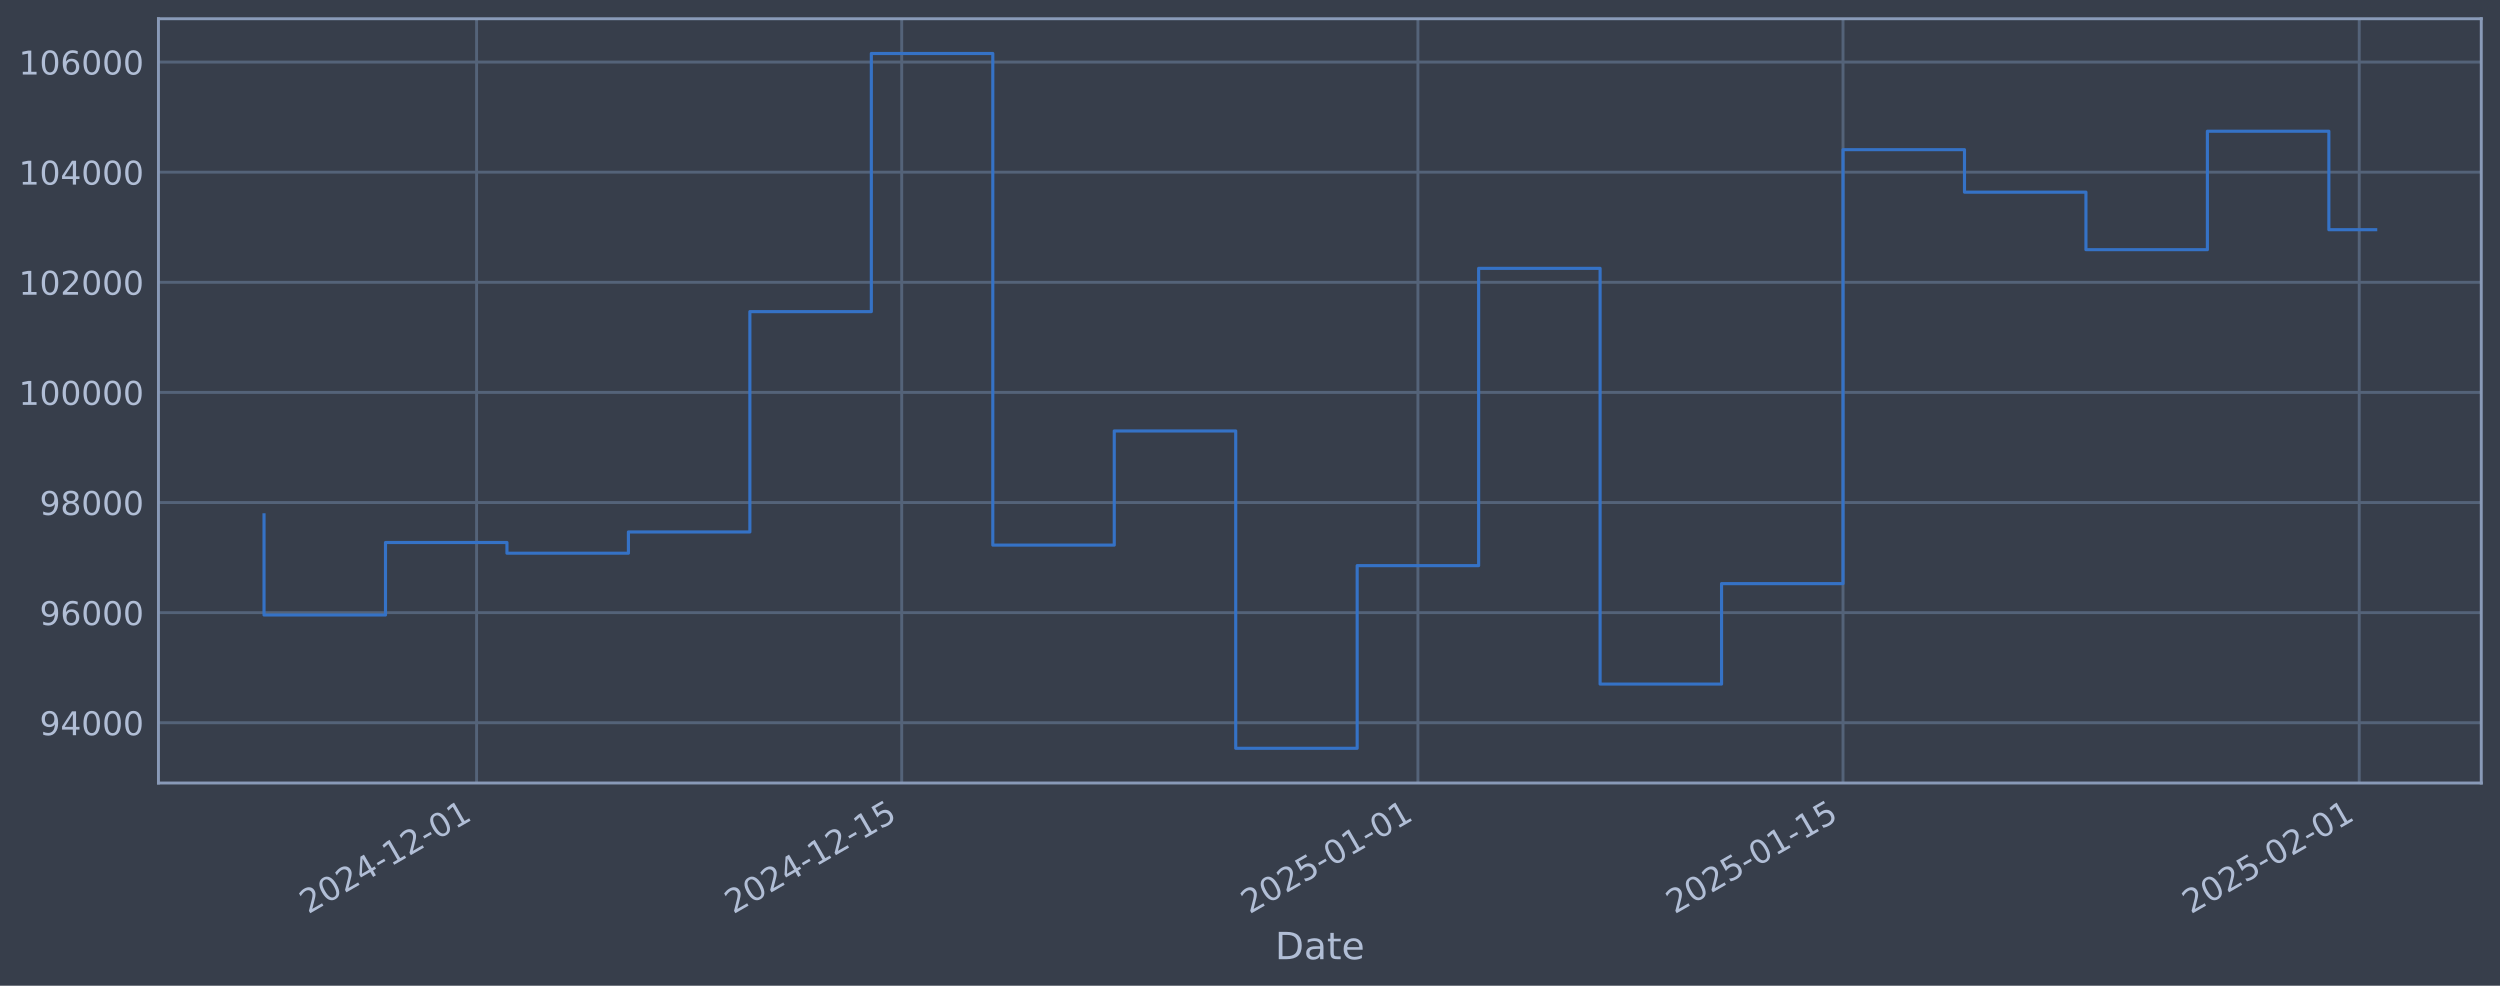
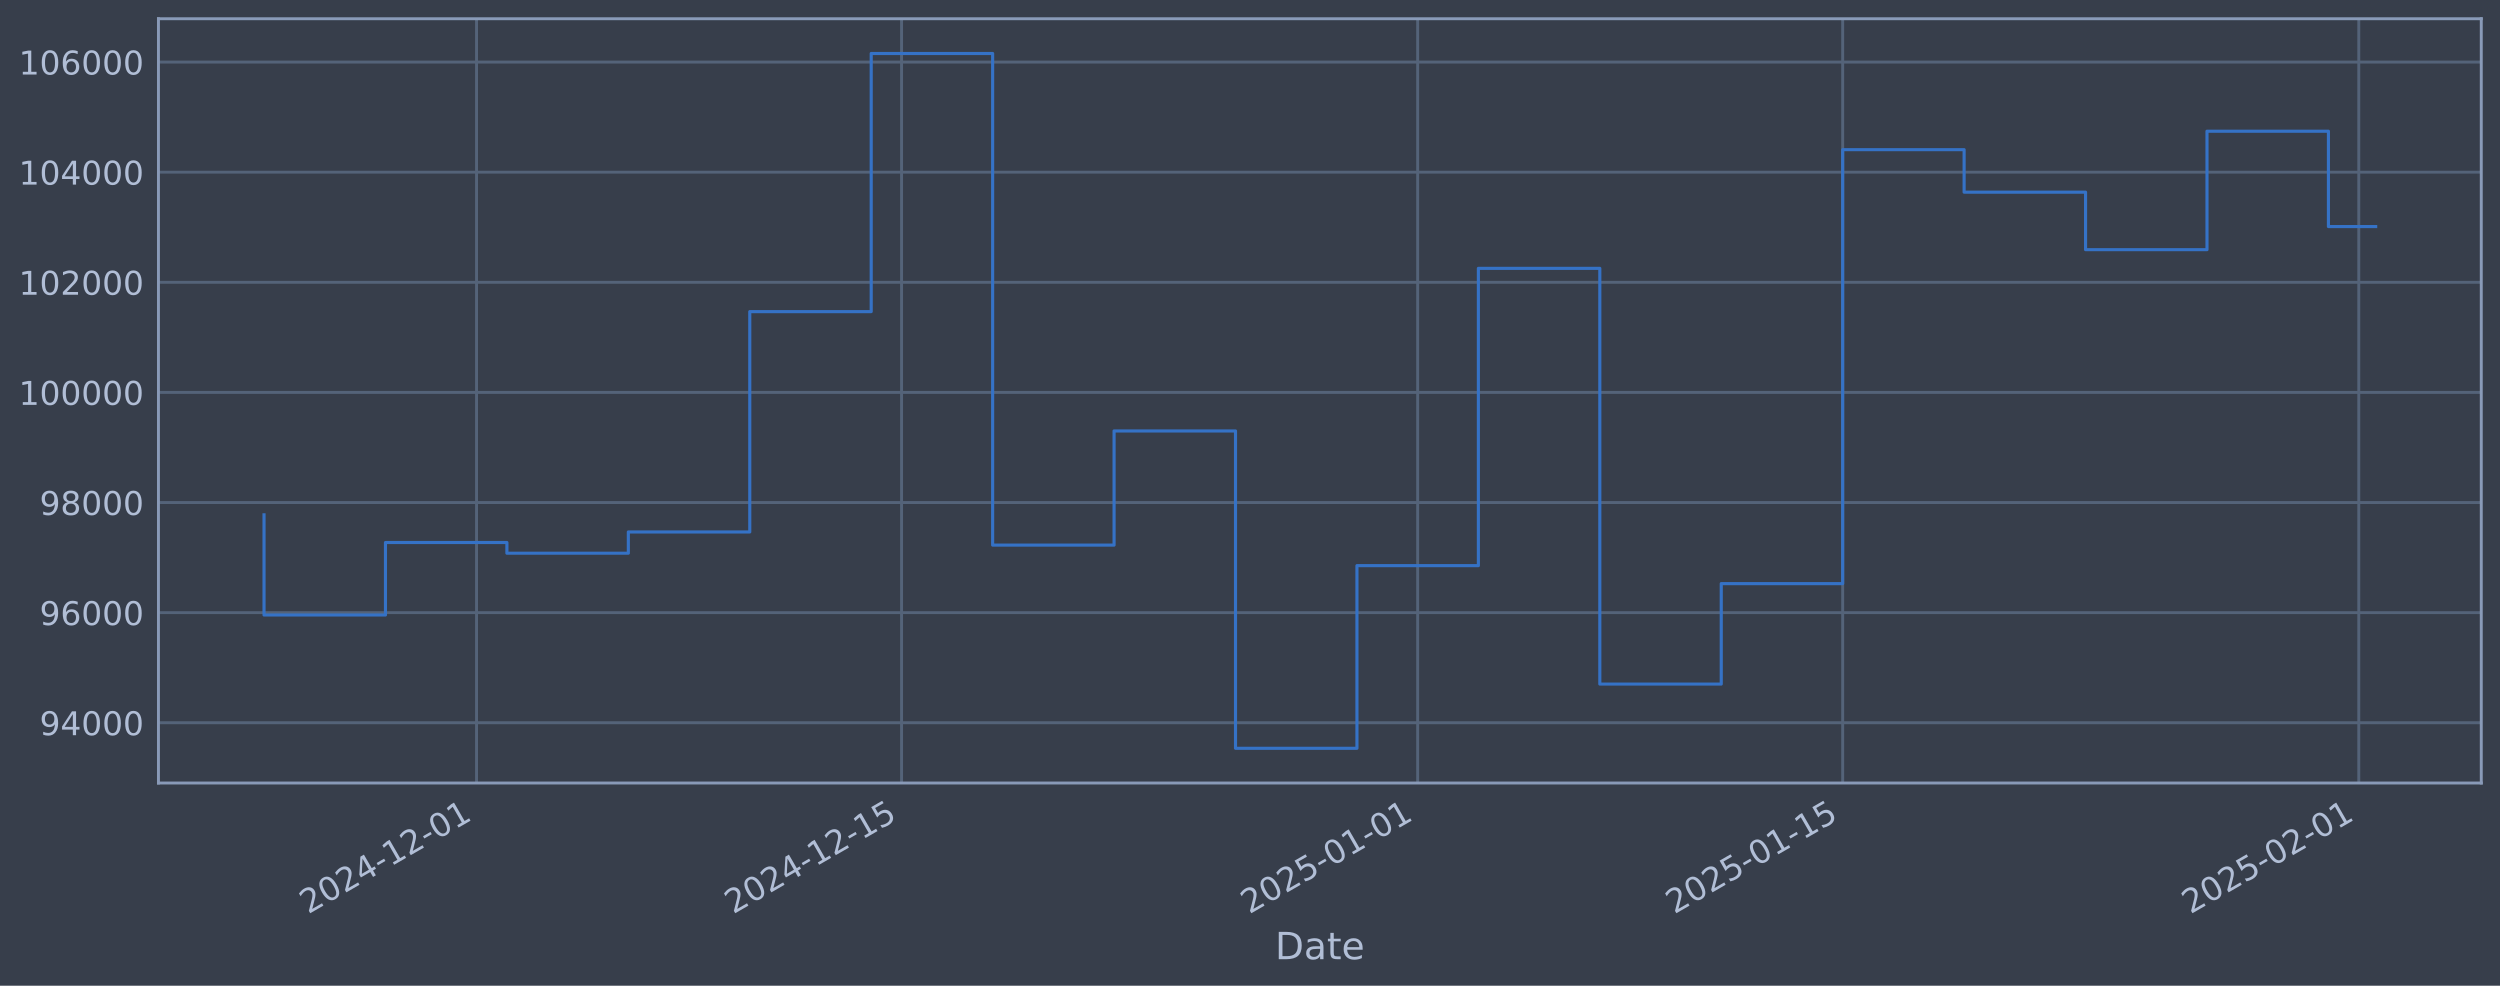
<svg xmlns="http://www.w3.org/2000/svg" xmlns:xlink="http://www.w3.org/1999/xlink" width="960.9pt" height="378.87pt" viewBox="0 0 960.9 378.87" version="1.1">
  <defs>
    <style type="text/css">*{stroke-linejoin: round; stroke-linecap: butt}</style>
  </defs>
  <g id="figure_1">
    <g id="patch_1">
      <path d="M 0 378.87  L 960.9 378.87  L 960.9 0  L 0 0  z " style="fill: #373e4b" />
    </g>
    <g id="axes_1">
      <g id="patch_2">
        <path d="M 60.901 300.96  L 953.701 300.96  L 953.701 7.2  L 60.901 7.2  z " style="fill: #373e4b" />
      </g>
      <g id="matplotlib.axis_1">
        <g id="xtick_1">
          <g id="line2d_1">
-             <path d="M 183.18 300.96  L 183.18 7.2  " clip-path="url(#p5fe1c337a7)" style="fill: none; stroke: #546379; stroke-width: 1.12; stroke-linecap: square" />
+             <path d="M 183.163 300.96  L 183.163 7.2  " clip-path="url(#pbf89cc4592)" style="fill: none; stroke: #546379; stroke-width: 1.12; stroke-linecap: square" />
          </g>
          <g id="line2d_2" />
          <g id="text_1">
-             <g style="fill: #b1bed6" transform="translate(118.4548 351.4642) rotate(-30) scale(0.126 -0.126)">
+             <g style="fill: #b1bed6" transform="translate(118.4375 351.4642) rotate(-30) scale(0.126 -0.126)">
              <defs>
                <path id="DejaVuSans-32" d="M 1228 531  L 3431 531  L 3431 0  L 469 0  L 469 531  Q 828 903 1448 1529  Q 2069 2156 2228 2338  Q 2531 2678 2651 2914  Q 2772 3150 2772 3378  Q 2772 3750 2511 3984  Q 2250 4219 1831 4219  Q 1534 4219 1204 4116  Q 875 4013 500 3803  L 500 4441  Q 881 4594 1212 4672  Q 1544 4750 1819 4750  Q 2544 4750 2975 4387  Q 3406 4025 3406 3419  Q 3406 3131 3298 2873  Q 3191 2616 2906 2266  Q 2828 2175 2409 1742  Q 1991 1309 1228 531  z " transform="scale(0.015625)" />
                <path id="DejaVuSans-30" d="M 2034 4250  Q 1547 4250 1301 3770  Q 1056 3291 1056 2328  Q 1056 1369 1301 889  Q 1547 409 2034 409  Q 2525 409 2770 889  Q 3016 1369 3016 2328  Q 3016 3291 2770 3770  Q 2525 4250 2034 4250  z M 2034 4750  Q 2819 4750 3233 4129  Q 3647 3509 3647 2328  Q 3647 1150 3233 529  Q 2819 -91 2034 -91  Q 1250 -91 836 529  Q 422 1150 422 2328  Q 422 3509 836 4129  Q 1250 4750 2034 4750  z " transform="scale(0.015625)" />
                <path id="DejaVuSans-34" d="M 2419 4116  L 825 1625  L 2419 1625  L 2419 4116  z M 2253 4666  L 3047 4666  L 3047 1625  L 3713 1625  L 3713 1100  L 3047 1100  L 3047 0  L 2419 0  L 2419 1100  L 313 1100  L 313 1709  L 2253 4666  z " transform="scale(0.015625)" />
                <path id="DejaVuSans-2d" d="M 313 2009  L 1997 2009  L 1997 1497  L 313 1497  L 313 2009  z " transform="scale(0.015625)" />
                <path id="DejaVuSans-31" d="M 794 531  L 1825 531  L 1825 4091  L 703 3866  L 703 4441  L 1819 4666  L 2450 4666  L 2450 531  L 3481 531  L 3481 0  L 794 0  L 794 531  z " transform="scale(0.015625)" />
              </defs>
              <use xlink:href="#DejaVuSans-32" />
              <use xlink:href="#DejaVuSans-30" transform="translate(63.62305 0)" />
              <use xlink:href="#DejaVuSans-32" transform="translate(127.2461 0)" />
              <use xlink:href="#DejaVuSans-34" transform="translate(190.8691 0)" />
              <use xlink:href="#DejaVuSans-2d" transform="translate(254.4922 0)" />
              <use xlink:href="#DejaVuSans-31" transform="translate(290.5762 0)" />
              <use xlink:href="#DejaVuSans-32" transform="translate(354.1992 0)" />
              <use xlink:href="#DejaVuSans-2d" transform="translate(417.8223 0)" />
              <use xlink:href="#DejaVuSans-30" transform="translate(453.9062 0)" />
              <use xlink:href="#DejaVuSans-31" transform="translate(517.5293 0)" />
            </g>
          </g>
        </g>
        <g id="xtick_2">
          <g id="line2d_3">
-             <path d="M 346.576 300.96  L 346.576 7.2  " clip-path="url(#p5fe1c337a7)" style="fill: none; stroke: #546379; stroke-width: 1.12; stroke-linecap: square" />
+             <path d="M 346.525 300.96  L 346.525 7.2  " clip-path="url(#pbf89cc4592)" style="fill: none; stroke: #546379; stroke-width: 1.12; stroke-linecap: square" />
          </g>
          <g id="line2d_4" />
          <g id="text_2">
-             <g style="fill: #b1bed6" transform="translate(281.8509 351.4642) rotate(-30) scale(0.126 -0.126)">
+             <g style="fill: #b1bed6" transform="translate(281.799 351.4642) rotate(-30) scale(0.126 -0.126)">
              <defs>
                <path id="DejaVuSans-35" d="M 691 4666  L 3169 4666  L 3169 4134  L 1269 4134  L 1269 2991  Q 1406 3038 1543 3061  Q 1681 3084 1819 3084  Q 2600 3084 3056 2656  Q 3513 2228 3513 1497  Q 3513 744 3044 326  Q 2575 -91 1722 -91  Q 1428 -91 1123 -41  Q 819 9 494 109  L 494 744  Q 775 591 1075 516  Q 1375 441 1709 441  Q 2250 441 2565 725  Q 2881 1009 2881 1497  Q 2881 1984 2565 2268  Q 2250 2553 1709 2553  Q 1456 2553 1204 2497  Q 953 2441 691 2322  L 691 4666  z " transform="scale(0.015625)" />
              </defs>
              <use xlink:href="#DejaVuSans-32" />
              <use xlink:href="#DejaVuSans-30" transform="translate(63.62305 0)" />
              <use xlink:href="#DejaVuSans-32" transform="translate(127.2461 0)" />
              <use xlink:href="#DejaVuSans-34" transform="translate(190.8691 0)" />
              <use xlink:href="#DejaVuSans-2d" transform="translate(254.4922 0)" />
              <use xlink:href="#DejaVuSans-31" transform="translate(290.5762 0)" />
              <use xlink:href="#DejaVuSans-32" transform="translate(354.1992 0)" />
              <use xlink:href="#DejaVuSans-2d" transform="translate(417.8223 0)" />
              <use xlink:href="#DejaVuSans-31" transform="translate(453.9062 0)" />
              <use xlink:href="#DejaVuSans-35" transform="translate(517.5293 0)" />
            </g>
          </g>
        </g>
        <g id="xtick_3">
          <g id="line2d_5">
-             <path d="M 544.986 300.96  L 544.986 7.2  " clip-path="url(#p5fe1c337a7)" style="fill: none; stroke: #546379; stroke-width: 1.12; stroke-linecap: square" />
+             <path d="M 544.892 300.96  L 544.892 7.2  " clip-path="url(#pbf89cc4592)" style="fill: none; stroke: #546379; stroke-width: 1.12; stroke-linecap: square" />
          </g>
          <g id="line2d_6" />
          <g id="text_3">
-             <g style="fill: #b1bed6" transform="translate(480.2604 351.4642) rotate(-30) scale(0.126 -0.126)">
+             <g style="fill: #b1bed6" transform="translate(480.1665 351.4642) rotate(-30) scale(0.126 -0.126)">
              <use xlink:href="#DejaVuSans-32" />
              <use xlink:href="#DejaVuSans-30" transform="translate(63.62305 0)" />
              <use xlink:href="#DejaVuSans-32" transform="translate(127.2461 0)" />
              <use xlink:href="#DejaVuSans-35" transform="translate(190.8691 0)" />
              <use xlink:href="#DejaVuSans-2d" transform="translate(254.4922 0)" />
              <use xlink:href="#DejaVuSans-30" transform="translate(290.5762 0)" />
              <use xlink:href="#DejaVuSans-31" transform="translate(354.1992 0)" />
              <use xlink:href="#DejaVuSans-2d" transform="translate(417.8223 0)" />
              <use xlink:href="#DejaVuSans-30" transform="translate(453.9062 0)" />
              <use xlink:href="#DejaVuSans-31" transform="translate(517.5293 0)" />
            </g>
          </g>
        </g>
        <g id="xtick_4">
          <g id="line2d_7">
-             <path d="M 708.382 300.96  L 708.382 7.2  " clip-path="url(#p5fe1c337a7)" style="fill: none; stroke: #546379; stroke-width: 1.12; stroke-linecap: square" />
+             <path d="M 708.253 300.96  L 708.253 7.2  " clip-path="url(#pbf89cc4592)" style="fill: none; stroke: #546379; stroke-width: 1.12; stroke-linecap: square" />
          </g>
          <g id="line2d_8" />
          <g id="text_4">
-             <g style="fill: #b1bed6" transform="translate(643.6564 351.4642) rotate(-30) scale(0.126 -0.126)">
+             <g style="fill: #b1bed6" transform="translate(643.528 351.4642) rotate(-30) scale(0.126 -0.126)">
              <use xlink:href="#DejaVuSans-32" />
              <use xlink:href="#DejaVuSans-30" transform="translate(63.62305 0)" />
              <use xlink:href="#DejaVuSans-32" transform="translate(127.2461 0)" />
              <use xlink:href="#DejaVuSans-35" transform="translate(190.8691 0)" />
              <use xlink:href="#DejaVuSans-2d" transform="translate(254.4922 0)" />
              <use xlink:href="#DejaVuSans-30" transform="translate(290.5762 0)" />
              <use xlink:href="#DejaVuSans-31" transform="translate(354.1992 0)" />
              <use xlink:href="#DejaVuSans-2d" transform="translate(417.8223 0)" />
              <use xlink:href="#DejaVuSans-31" transform="translate(453.9062 0)" />
              <use xlink:href="#DejaVuSans-35" transform="translate(517.5293 0)" />
            </g>
          </g>
        </g>
        <g id="xtick_5">
          <g id="line2d_9">
-             <path d="M 906.791 300.96  L 906.791 7.2  " clip-path="url(#p5fe1c337a7)" style="fill: none; stroke: #546379; stroke-width: 1.12; stroke-linecap: square" />
+             <path d="M 906.621 300.96  L 906.621 7.2  " clip-path="url(#pbf89cc4592)" style="fill: none; stroke: #546379; stroke-width: 1.12; stroke-linecap: square" />
          </g>
          <g id="line2d_10" />
          <g id="text_5">
-             <g style="fill: #b1bed6" transform="translate(842.0659 351.4642) rotate(-30) scale(0.126 -0.126)">
+             <g style="fill: #b1bed6" transform="translate(841.8954 351.4642) rotate(-30) scale(0.126 -0.126)">
              <use xlink:href="#DejaVuSans-32" />
              <use xlink:href="#DejaVuSans-30" transform="translate(63.62305 0)" />
              <use xlink:href="#DejaVuSans-32" transform="translate(127.2461 0)" />
              <use xlink:href="#DejaVuSans-35" transform="translate(190.8691 0)" />
              <use xlink:href="#DejaVuSans-2d" transform="translate(254.4922 0)" />
              <use xlink:href="#DejaVuSans-30" transform="translate(290.5762 0)" />
              <use xlink:href="#DejaVuSans-32" transform="translate(354.1992 0)" />
              <use xlink:href="#DejaVuSans-2d" transform="translate(417.8223 0)" />
              <use xlink:href="#DejaVuSans-30" transform="translate(453.9062 0)" />
              <use xlink:href="#DejaVuSans-31" transform="translate(517.5293 0)" />
            </g>
          </g>
        </g>
        <g id="text_6">
          <g style="fill: #b1bed6" transform="translate(490.0914 368.6753) scale(0.144 -0.144)">
            <defs>
              <path id="DejaVuSans-44" d="M 1259 4147  L 1259 519  L 2022 519  Q 2988 519 3436 956  Q 3884 1394 3884 2338  Q 3884 3275 3436 3711  Q 2988 4147 2022 4147  L 1259 4147  z M 628 4666  L 1925 4666  Q 3281 4666 3915 4102  Q 4550 3538 4550 2338  Q 4550 1131 3912 565  Q 3275 0 1925 0  L 628 0  L 628 4666  z " transform="scale(0.015625)" />
              <path id="DejaVuSans-61" d="M 2194 1759  Q 1497 1759 1228 1600  Q 959 1441 959 1056  Q 959 750 1161 570  Q 1363 391 1709 391  Q 2188 391 2477 730  Q 2766 1069 2766 1631  L 2766 1759  L 2194 1759  z M 3341 1997  L 3341 0  L 2766 0  L 2766 531  Q 2569 213 2275 61  Q 1981 -91 1556 -91  Q 1019 -91 701 211  Q 384 513 384 1019  Q 384 1609 779 1909  Q 1175 2209 1959 2209  L 2766 2209  L 2766 2266  Q 2766 2663 2505 2880  Q 2244 3097 1772 3097  Q 1472 3097 1187 3025  Q 903 2953 641 2809  L 641 3341  Q 956 3463 1253 3523  Q 1550 3584 1831 3584  Q 2591 3584 2966 3190  Q 3341 2797 3341 1997  z " transform="scale(0.015625)" />
              <path id="DejaVuSans-74" d="M 1172 4494  L 1172 3500  L 2356 3500  L 2356 3053  L 1172 3053  L 1172 1153  Q 1172 725 1289 603  Q 1406 481 1766 481  L 2356 481  L 2356 0  L 1766 0  Q 1100 0 847 248  Q 594 497 594 1153  L 594 3053  L 172 3053  L 172 3500  L 594 3500  L 594 4494  L 1172 4494  z " transform="scale(0.015625)" />
              <path id="DejaVuSans-65" d="M 3597 1894  L 3597 1613  L 953 1613  Q 991 1019 1311 708  Q 1631 397 2203 397  Q 2534 397 2845 478  Q 3156 559 3463 722  L 3463 178  Q 3153 47 2828 -22  Q 2503 -91 2169 -91  Q 1331 -91 842 396  Q 353 884 353 1716  Q 353 2575 817 3079  Q 1281 3584 2069 3584  Q 2775 3584 3186 3129  Q 3597 2675 3597 1894  z M 3022 2063  Q 3016 2534 2758 2815  Q 2500 3097 2075 3097  Q 1594 3097 1305 2825  Q 1016 2553 972 2059  L 3022 2063  z " transform="scale(0.015625)" />
            </defs>
            <use xlink:href="#DejaVuSans-44" />
            <use xlink:href="#DejaVuSans-61" transform="translate(77.00195 0)" />
            <use xlink:href="#DejaVuSans-74" transform="translate(138.2812 0)" />
            <use xlink:href="#DejaVuSans-65" transform="translate(177.4902 0)" />
          </g>
        </g>
      </g>
      <g id="matplotlib.axis_2">
        <g id="ytick_1">
          <g id="line2d_11">
-             <path d="M 60.901 277.797  L 953.701 277.797  " clip-path="url(#p5fe1c337a7)" style="fill: none; stroke: #546379; stroke-width: 1.12; stroke-linecap: square" />
+             <path d="M 60.901 277.797  L 953.701 277.797  " clip-path="url(#pbf89cc4592)" style="fill: none; stroke: #546379; stroke-width: 1.12; stroke-linecap: square" />
          </g>
          <g id="line2d_12" />
          <g id="text_7">
            <g style="fill: #b1bed6" transform="translate(15.21675 282.5841) scale(0.126 -0.126)">
              <defs>
                <path id="DejaVuSans-39" d="M 703 97  L 703 672  Q 941 559 1184 500  Q 1428 441 1663 441  Q 2288 441 2617 861  Q 2947 1281 2994 2138  Q 2813 1869 2534 1725  Q 2256 1581 1919 1581  Q 1219 1581 811 2004  Q 403 2428 403 3163  Q 403 3881 828 4315  Q 1253 4750 1959 4750  Q 2769 4750 3195 4129  Q 3622 3509 3622 2328  Q 3622 1225 3098 567  Q 2575 -91 1691 -91  Q 1453 -91 1209 -44  Q 966 3 703 97  z M 1959 2075  Q 2384 2075 2632 2365  Q 2881 2656 2881 3163  Q 2881 3666 2632 3958  Q 2384 4250 1959 4250  Q 1534 4250 1286 3958  Q 1038 3666 1038 3163  Q 1038 2656 1286 2365  Q 1534 2075 1959 2075  z " transform="scale(0.015625)" />
              </defs>
              <use xlink:href="#DejaVuSans-39" />
              <use xlink:href="#DejaVuSans-34" transform="translate(63.62305 0)" />
              <use xlink:href="#DejaVuSans-30" transform="translate(127.2461 0)" />
              <use xlink:href="#DejaVuSans-30" transform="translate(190.8691 0)" />
              <use xlink:href="#DejaVuSans-30" transform="translate(254.4922 0)" />
            </g>
          </g>
        </g>
        <g id="ytick_2">
          <g id="line2d_13">
-             <path d="M 60.901 235.473  L 953.701 235.473  " clip-path="url(#p5fe1c337a7)" style="fill: none; stroke: #546379; stroke-width: 1.12; stroke-linecap: square" />
+             <path d="M 60.901 235.473  L 953.701 235.473  " clip-path="url(#pbf89cc4592)" style="fill: none; stroke: #546379; stroke-width: 1.12; stroke-linecap: square" />
          </g>
          <g id="line2d_14" />
          <g id="text_8">
            <g style="fill: #b1bed6" transform="translate(15.21675 240.2602) scale(0.126 -0.126)">
              <defs>
                <path id="DejaVuSans-36" d="M 2113 2584  Q 1688 2584 1439 2293  Q 1191 2003 1191 1497  Q 1191 994 1439 701  Q 1688 409 2113 409  Q 2538 409 2786 701  Q 3034 994 3034 1497  Q 3034 2003 2786 2293  Q 2538 2584 2113 2584  z M 3366 4563  L 3366 3988  Q 3128 4100 2886 4159  Q 2644 4219 2406 4219  Q 1781 4219 1451 3797  Q 1122 3375 1075 2522  Q 1259 2794 1537 2939  Q 1816 3084 2150 3084  Q 2853 3084 3261 2657  Q 3669 2231 3669 1497  Q 3669 778 3244 343  Q 2819 -91 2113 -91  Q 1303 -91 875 529  Q 447 1150 447 2328  Q 447 3434 972 4092  Q 1497 4750 2381 4750  Q 2619 4750 2861 4703  Q 3103 4656 3366 4563  z " transform="scale(0.015625)" />
              </defs>
              <use xlink:href="#DejaVuSans-39" />
              <use xlink:href="#DejaVuSans-36" transform="translate(63.62305 0)" />
              <use xlink:href="#DejaVuSans-30" transform="translate(127.2461 0)" />
              <use xlink:href="#DejaVuSans-30" transform="translate(190.8691 0)" />
              <use xlink:href="#DejaVuSans-30" transform="translate(254.4922 0)" />
            </g>
          </g>
        </g>
        <g id="ytick_3">
          <g id="line2d_15">
-             <path d="M 60.901 193.149  L 953.701 193.149  " clip-path="url(#p5fe1c337a7)" style="fill: none; stroke: #546379; stroke-width: 1.12; stroke-linecap: square" />
+             <path d="M 60.901 193.149  L 953.701 193.149  " clip-path="url(#pbf89cc4592)" style="fill: none; stroke: #546379; stroke-width: 1.12; stroke-linecap: square" />
          </g>
          <g id="line2d_16" />
          <g id="text_9">
            <g style="fill: #b1bed6" transform="translate(15.21675 197.9364) scale(0.126 -0.126)">
              <defs>
                <path id="DejaVuSans-38" d="M 2034 2216  Q 1584 2216 1326 1975  Q 1069 1734 1069 1313  Q 1069 891 1326 650  Q 1584 409 2034 409  Q 2484 409 2743 651  Q 3003 894 3003 1313  Q 3003 1734 2745 1975  Q 2488 2216 2034 2216  z M 1403 2484  Q 997 2584 770 2862  Q 544 3141 544 3541  Q 544 4100 942 4425  Q 1341 4750 2034 4750  Q 2731 4750 3128 4425  Q 3525 4100 3525 3541  Q 3525 3141 3298 2862  Q 3072 2584 2669 2484  Q 3125 2378 3379 2068  Q 3634 1759 3634 1313  Q 3634 634 3220 271  Q 2806 -91 2034 -91  Q 1263 -91 848 271  Q 434 634 434 1313  Q 434 1759 690 2068  Q 947 2378 1403 2484  z M 1172 3481  Q 1172 3119 1398 2916  Q 1625 2713 2034 2713  Q 2441 2713 2670 2916  Q 2900 3119 2900 3481  Q 2900 3844 2670 4047  Q 2441 4250 2034 4250  Q 1625 4250 1398 4047  Q 1172 3844 1172 3481  z " transform="scale(0.015625)" />
              </defs>
              <use xlink:href="#DejaVuSans-39" />
              <use xlink:href="#DejaVuSans-38" transform="translate(63.62305 0)" />
              <use xlink:href="#DejaVuSans-30" transform="translate(127.2461 0)" />
              <use xlink:href="#DejaVuSans-30" transform="translate(190.8691 0)" />
              <use xlink:href="#DejaVuSans-30" transform="translate(254.4922 0)" />
            </g>
          </g>
        </g>
        <g id="ytick_4">
          <g id="line2d_17">
-             <path d="M 60.901 150.826  L 953.701 150.826  " clip-path="url(#p5fe1c337a7)" style="fill: none; stroke: #546379; stroke-width: 1.12; stroke-linecap: square" />
+             <path d="M 60.901 150.826  L 953.701 150.826  " clip-path="url(#pbf89cc4592)" style="fill: none; stroke: #546379; stroke-width: 1.12; stroke-linecap: square" />
          </g>
          <g id="line2d_18" />
          <g id="text_10">
            <g style="fill: #b1bed6" transform="translate(7.2 155.6126) scale(0.126 -0.126)">
              <use xlink:href="#DejaVuSans-31" />
              <use xlink:href="#DejaVuSans-30" transform="translate(63.62305 0)" />
              <use xlink:href="#DejaVuSans-30" transform="translate(127.2461 0)" />
              <use xlink:href="#DejaVuSans-30" transform="translate(190.8691 0)" />
              <use xlink:href="#DejaVuSans-30" transform="translate(254.4922 0)" />
              <use xlink:href="#DejaVuSans-30" transform="translate(318.1152 0)" />
            </g>
          </g>
        </g>
        <g id="ytick_5">
          <g id="line2d_19">
-             <path d="M 60.901 108.502  L 953.701 108.502  " clip-path="url(#p5fe1c337a7)" style="fill: none; stroke: #546379; stroke-width: 1.12; stroke-linecap: square" />
+             <path d="M 60.901 108.502  L 953.701 108.502  " clip-path="url(#pbf89cc4592)" style="fill: none; stroke: #546379; stroke-width: 1.12; stroke-linecap: square" />
          </g>
          <g id="line2d_20" />
          <g id="text_11">
            <g style="fill: #b1bed6" transform="translate(7.2 113.2888) scale(0.126 -0.126)">
              <use xlink:href="#DejaVuSans-31" />
              <use xlink:href="#DejaVuSans-30" transform="translate(63.62305 0)" />
              <use xlink:href="#DejaVuSans-32" transform="translate(127.2461 0)" />
              <use xlink:href="#DejaVuSans-30" transform="translate(190.8691 0)" />
              <use xlink:href="#DejaVuSans-30" transform="translate(254.4922 0)" />
              <use xlink:href="#DejaVuSans-30" transform="translate(318.1152 0)" />
            </g>
          </g>
        </g>
        <g id="ytick_6">
          <g id="line2d_21">
-             <path d="M 60.901 66.178  L 953.701 66.178  " clip-path="url(#p5fe1c337a7)" style="fill: none; stroke: #546379; stroke-width: 1.12; stroke-linecap: square" />
+             <path d="M 60.901 66.178  L 953.701 66.178  " clip-path="url(#pbf89cc4592)" style="fill: none; stroke: #546379; stroke-width: 1.12; stroke-linecap: square" />
          </g>
          <g id="line2d_22" />
          <g id="text_12">
            <g style="fill: #b1bed6" transform="translate(7.2 70.96502) scale(0.126 -0.126)">
              <use xlink:href="#DejaVuSans-31" />
              <use xlink:href="#DejaVuSans-30" transform="translate(63.62305 0)" />
              <use xlink:href="#DejaVuSans-34" transform="translate(127.2461 0)" />
              <use xlink:href="#DejaVuSans-30" transform="translate(190.8691 0)" />
              <use xlink:href="#DejaVuSans-30" transform="translate(254.4922 0)" />
              <use xlink:href="#DejaVuSans-30" transform="translate(318.1152 0)" />
            </g>
          </g>
        </g>
        <g id="ytick_7">
          <g id="line2d_23">
-             <path d="M 60.901 23.854  L 953.701 23.854  " clip-path="url(#p5fe1c337a7)" style="fill: none; stroke: #546379; stroke-width: 1.12; stroke-linecap: square" />
+             <path d="M 60.901 23.854  L 953.701 23.854  " clip-path="url(#pbf89cc4592)" style="fill: none; stroke: #546379; stroke-width: 1.12; stroke-linecap: square" />
          </g>
          <g id="line2d_24" />
          <g id="text_13">
            <g style="fill: #b1bed6" transform="translate(7.2 28.64121) scale(0.126 -0.126)">
              <use xlink:href="#DejaVuSans-31" />
              <use xlink:href="#DejaVuSans-30" transform="translate(63.62305 0)" />
              <use xlink:href="#DejaVuSans-36" transform="translate(127.2461 0)" />
              <use xlink:href="#DejaVuSans-30" transform="translate(190.8691 0)" />
              <use xlink:href="#DejaVuSans-30" transform="translate(254.4922 0)" />
              <use xlink:href="#DejaVuSans-30" transform="translate(318.1152 0)" />
            </g>
          </g>
        </g>
      </g>
      <g id="line2d_25">
-         <path d="M 101.482 197.87  L 101.482 236.383  L 148.167 236.383  L 148.167 208.521  L 194.851 208.521  L 194.851 212.628  L 241.536 212.628  L 241.536 204.459  L 288.221 204.459  L 288.221 119.77  L 334.905 119.77  L 334.905 20.553  L 381.59 20.553  L 381.59 209.517  L 428.274 209.517  L 428.274 165.636  L 474.959 165.636  L 474.959 287.607  L 521.644 287.607  L 521.644 217.409  L 568.328 217.409  L 568.328 103.141  L 615.013 103.141  L 615.013 262.927  L 661.697 262.927  L 661.697 224.318  L 708.382 224.318  L 708.382 57.525  L 755.067 57.525  L 755.067 73.859  L 801.751 73.859  L 801.751 95.961  L 848.436 95.961  L 848.436 50.434  L 895.12 50.434  L 895.12 88.289  L 913.119 88.289  " clip-path="url(#p5fe1c337a7)" style="fill: none; stroke: #3572c6; stroke-width: 1.2; stroke-linecap: square" />
+         <path d="M 101.482 197.87  L 101.482 236.383  L 148.157 236.383  L 148.157 208.521  L 194.832 208.521  L 194.832 212.628  L 241.506 212.628  L 241.506 204.459  L 288.181 204.459  L 288.181 119.77  L 334.856 119.77  L 334.856 20.553  L 381.531 20.553  L 381.531 209.517  L 428.205 209.517  L 428.205 165.636  L 474.88 165.636  L 474.88 287.607  L 521.555 287.607  L 521.555 217.409  L 568.229 217.409  L 568.229 103.141  L 614.904 103.141  L 614.904 262.927  L 661.579 262.927  L 661.579 224.318  L 708.253 224.318  L 708.253 57.525  L 754.928 57.525  L 754.928 73.859  L 801.603 73.859  L 801.603 95.961  L 848.278 95.961  L 848.278 50.434  L 894.952 50.434  L 894.952 87.088  L 913.119 87.088  " clip-path="url(#pbf89cc4592)" style="fill: none; stroke: #3572c6; stroke-width: 1.2; stroke-linecap: square" />
      </g>
      <g id="patch_3">
        <path d="M 60.901 300.96  L 60.901 7.2  " style="fill: none; stroke: #899ab8; stroke-width: 1.12; stroke-linejoin: miter; stroke-linecap: square" />
      </g>
      <g id="patch_4">
        <path d="M 953.701 300.96  L 953.701 7.2  " style="fill: none; stroke: #899ab8; stroke-width: 1.12; stroke-linejoin: miter; stroke-linecap: square" />
      </g>
      <g id="patch_5">
        <path d="M 60.901 300.96  L 953.701 300.96  " style="fill: none; stroke: #899ab8; stroke-width: 1.12; stroke-linejoin: miter; stroke-linecap: square" />
      </g>
      <g id="patch_6">
        <path d="M 60.901 7.2  L 953.701 7.2  " style="fill: none; stroke: #899ab8; stroke-width: 1.12; stroke-linejoin: miter; stroke-linecap: square" />
      </g>
    </g>
  </g>
  <defs>
-     <clipPath id="p5fe1c337a7">
+     <clipPath id="pbf89cc4592">
      <rect x="60.901" y="7.2" width="892.8" height="293.76" />
    </clipPath>
  </defs>
</svg>
